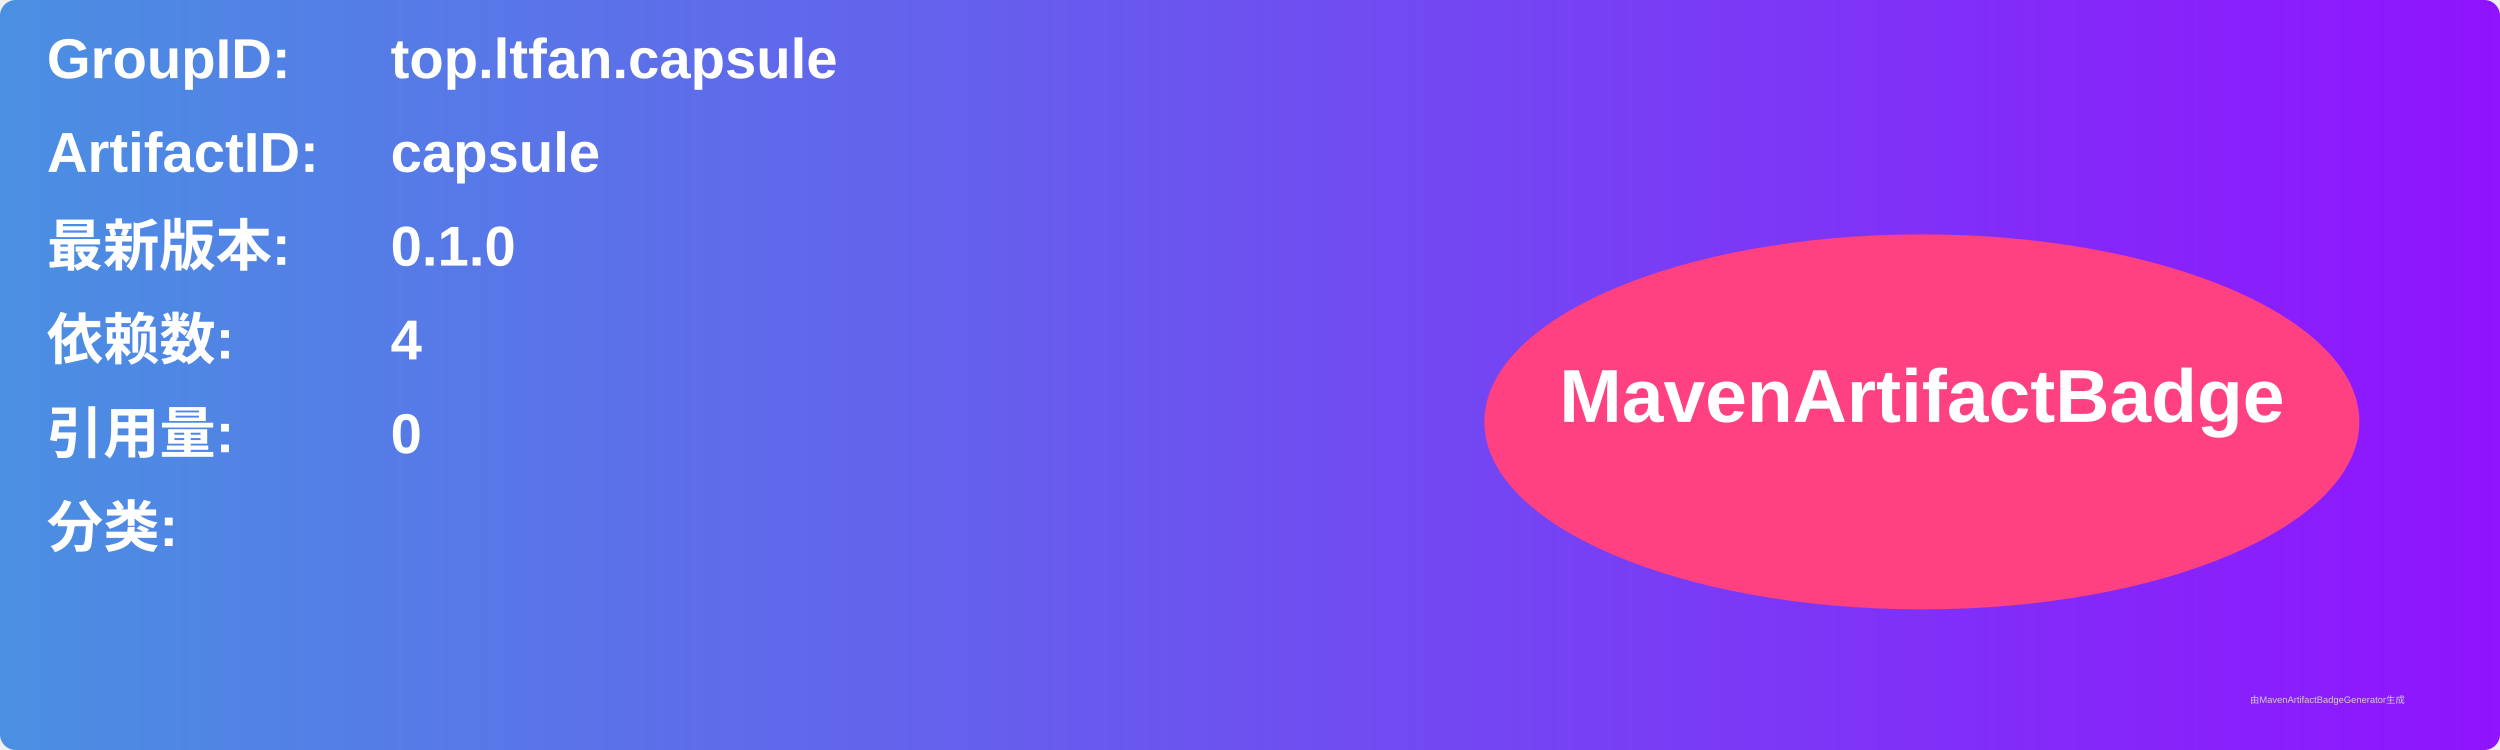
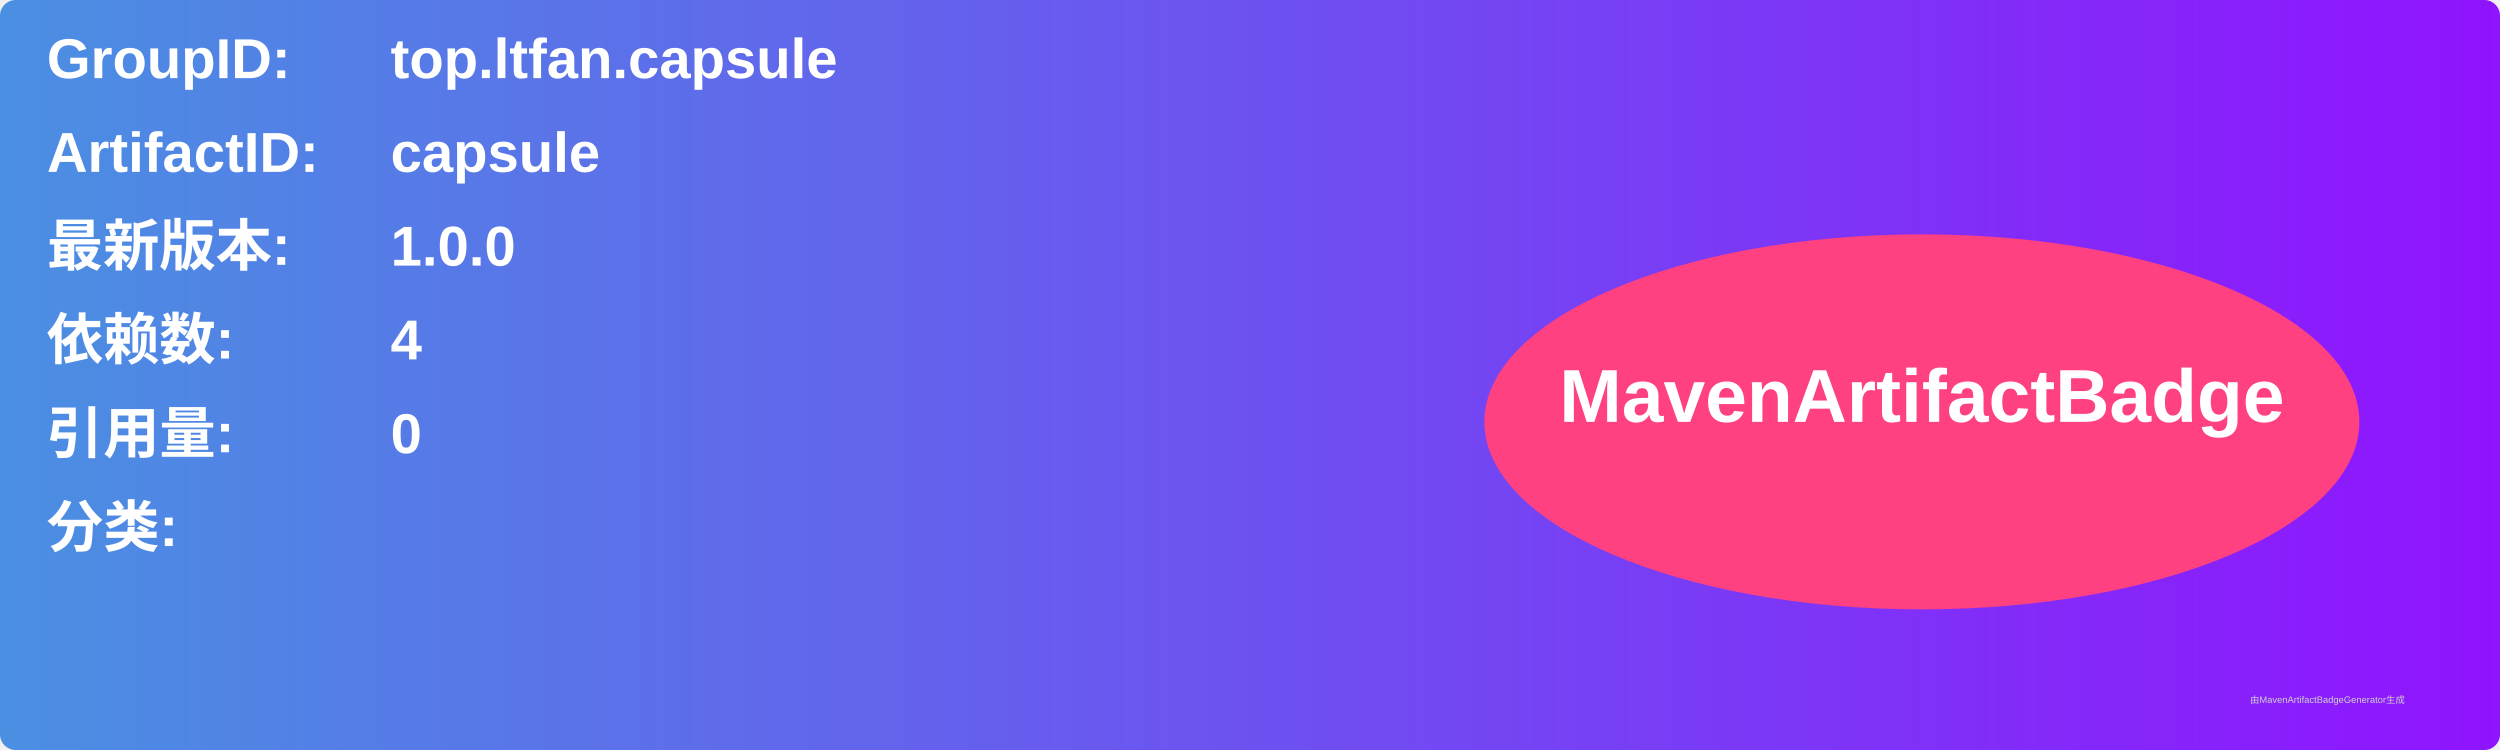
<svg xmlns="http://www.w3.org/2000/svg" width="800" height="240" viewBox="0 0 800 240">
  <linearGradient id="grad" x1="0%" y1="0%" x2="100%" y2="0%">
    <stop offset="0%" stop-color="#4a90e2" />
    <stop offset="100%" stop-color="#9013fe" />
  </linearGradient>
  <rect width="100%" height="100%" rx="5" ry="5" fill="url(#grad)" />
  <g transform="translate(15, 15)">
    <text x="0" y="10" font-family="Arial" font-size="18" fill="white" font-weight="bold" width="260">GroupID:</text>
    <text x="110" y="10" font-family="Arial" font-size="18" fill="white" font-weight="bold" width="460">top.ltfan.capsule</text>
    <text x="0" y="40" font-family="Arial" font-size="18" fill="white" font-weight="bold" width="260">ArtifactID:</text>
    <text x="110" y="40" font-family="Arial" font-size="18" fill="white" font-weight="bold" width="460">capsule</text>
    <text x="0" y="70" font-family="Arial" font-size="18" fill="white" font-weight="bold">最新版本:</text>
    <text x="110" y="70" font-family="Arial" font-size="18" fill="white" font-weight="bold">
-       <tspan font-weight="bold">0.1.0</tspan>
+       <tspan font-weight="bold">1.0.0</tspan>
    </text>
    <text x="0" y="100" font-family="Arial" font-size="18" fill="white" font-weight="bold">依赖数: </text>
    <text x="110" y="100" font-family="Arial" font-size="18" fill="white">
      <tspan font-weight="bold">4</tspan>
    </text>
    <text x="0" y="130" font-family="Arial" font-size="18" fill="white" font-weight="bold">引用量: </text>
    <text x="110" y="130" font-family="Arial" font-size="18" fill="white">
      <tspan font-weight="bold">0</tspan>
    </text>
    <text x="0" y="160" font-family="Arial" font-size="18" fill="white" font-weight="bold">分类:</text>
    <text x="10" y="190" font-family="Arial" font-size="10" fill="white">
      <tspan font-weight="bold" />
    </text>
    <ellipse cx="600" cy="120" rx="140" ry="60" fill="#ff4081" />
    <text x="600" y="120" text-anchor="middle" font-family="Arial" font-size="24" fill="white" font-weight="bold">MavenArtifactBadge</text>
  </g>
  <text x="720" y="225" font-family="Arial" font-size="3" fill="#d0d0d0">由MavenArtifactBadgeGenerator生成</text>
</svg>
